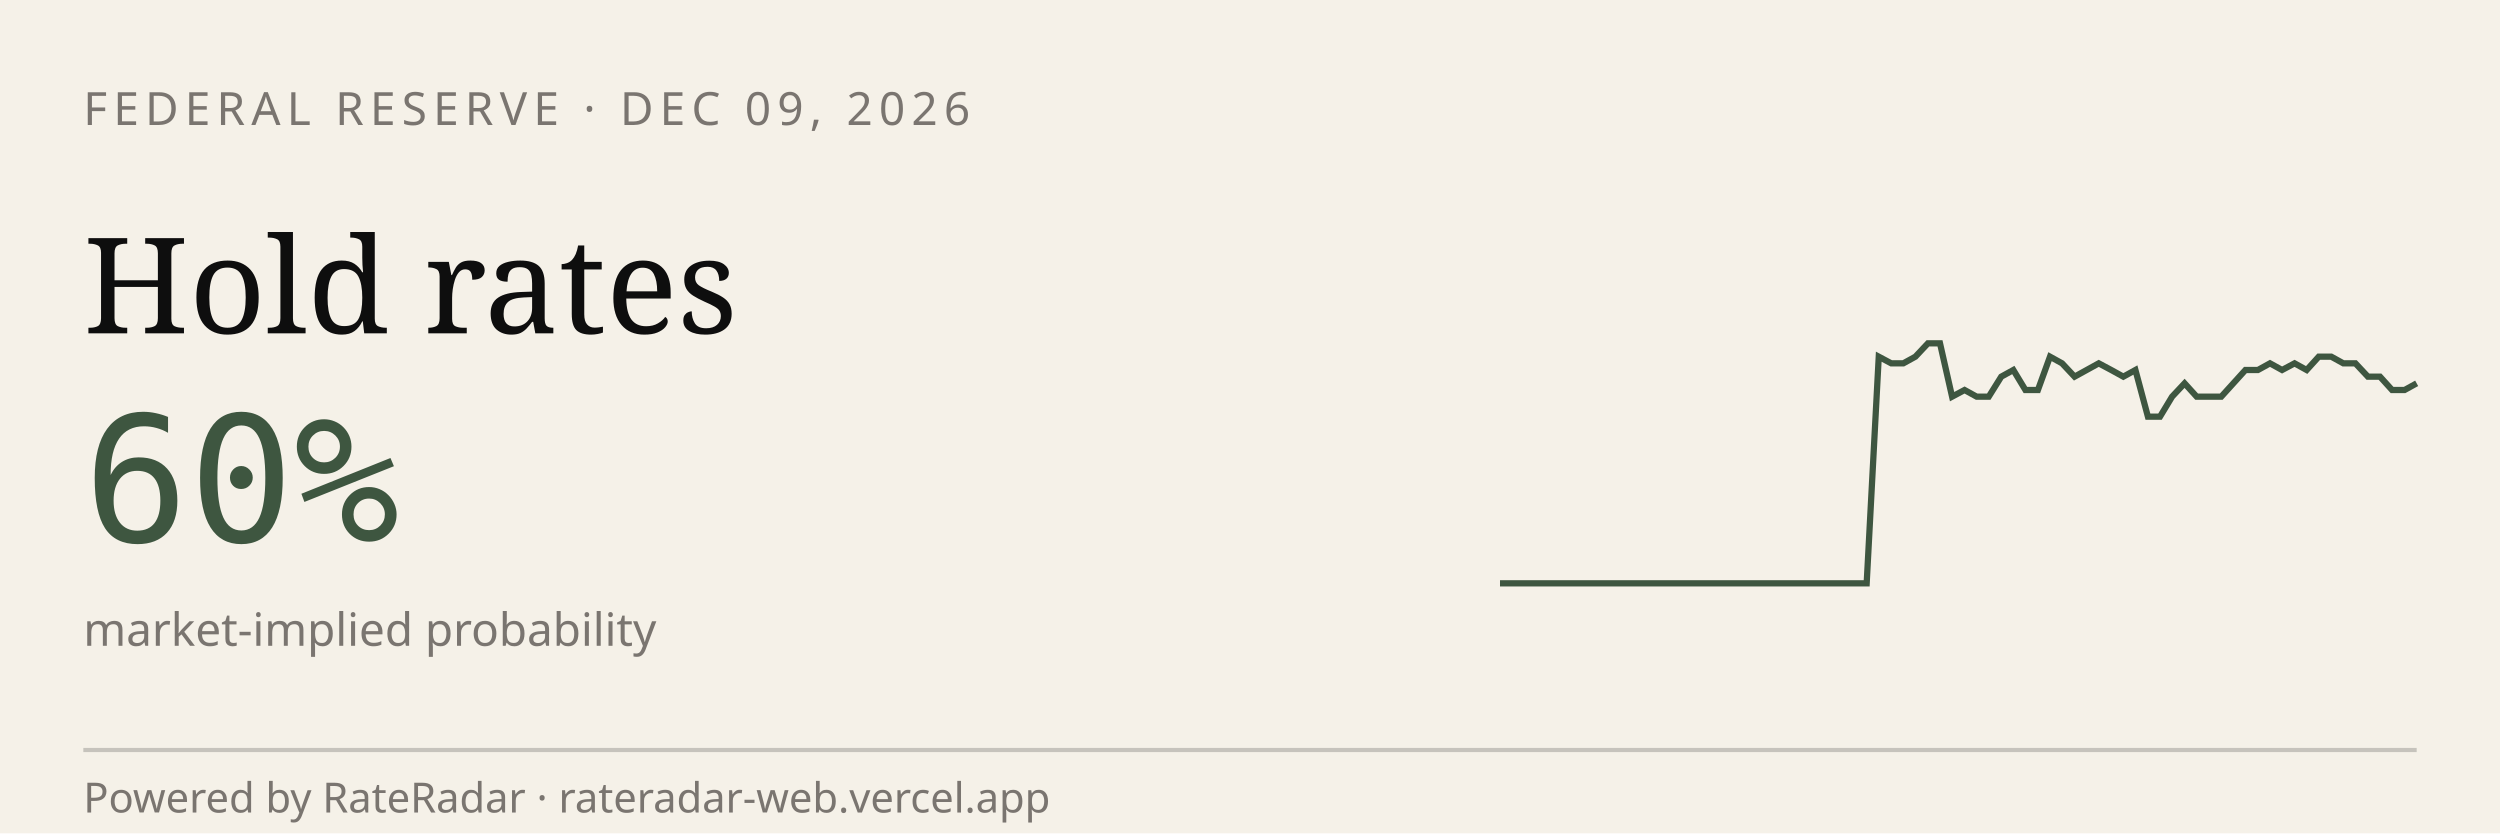
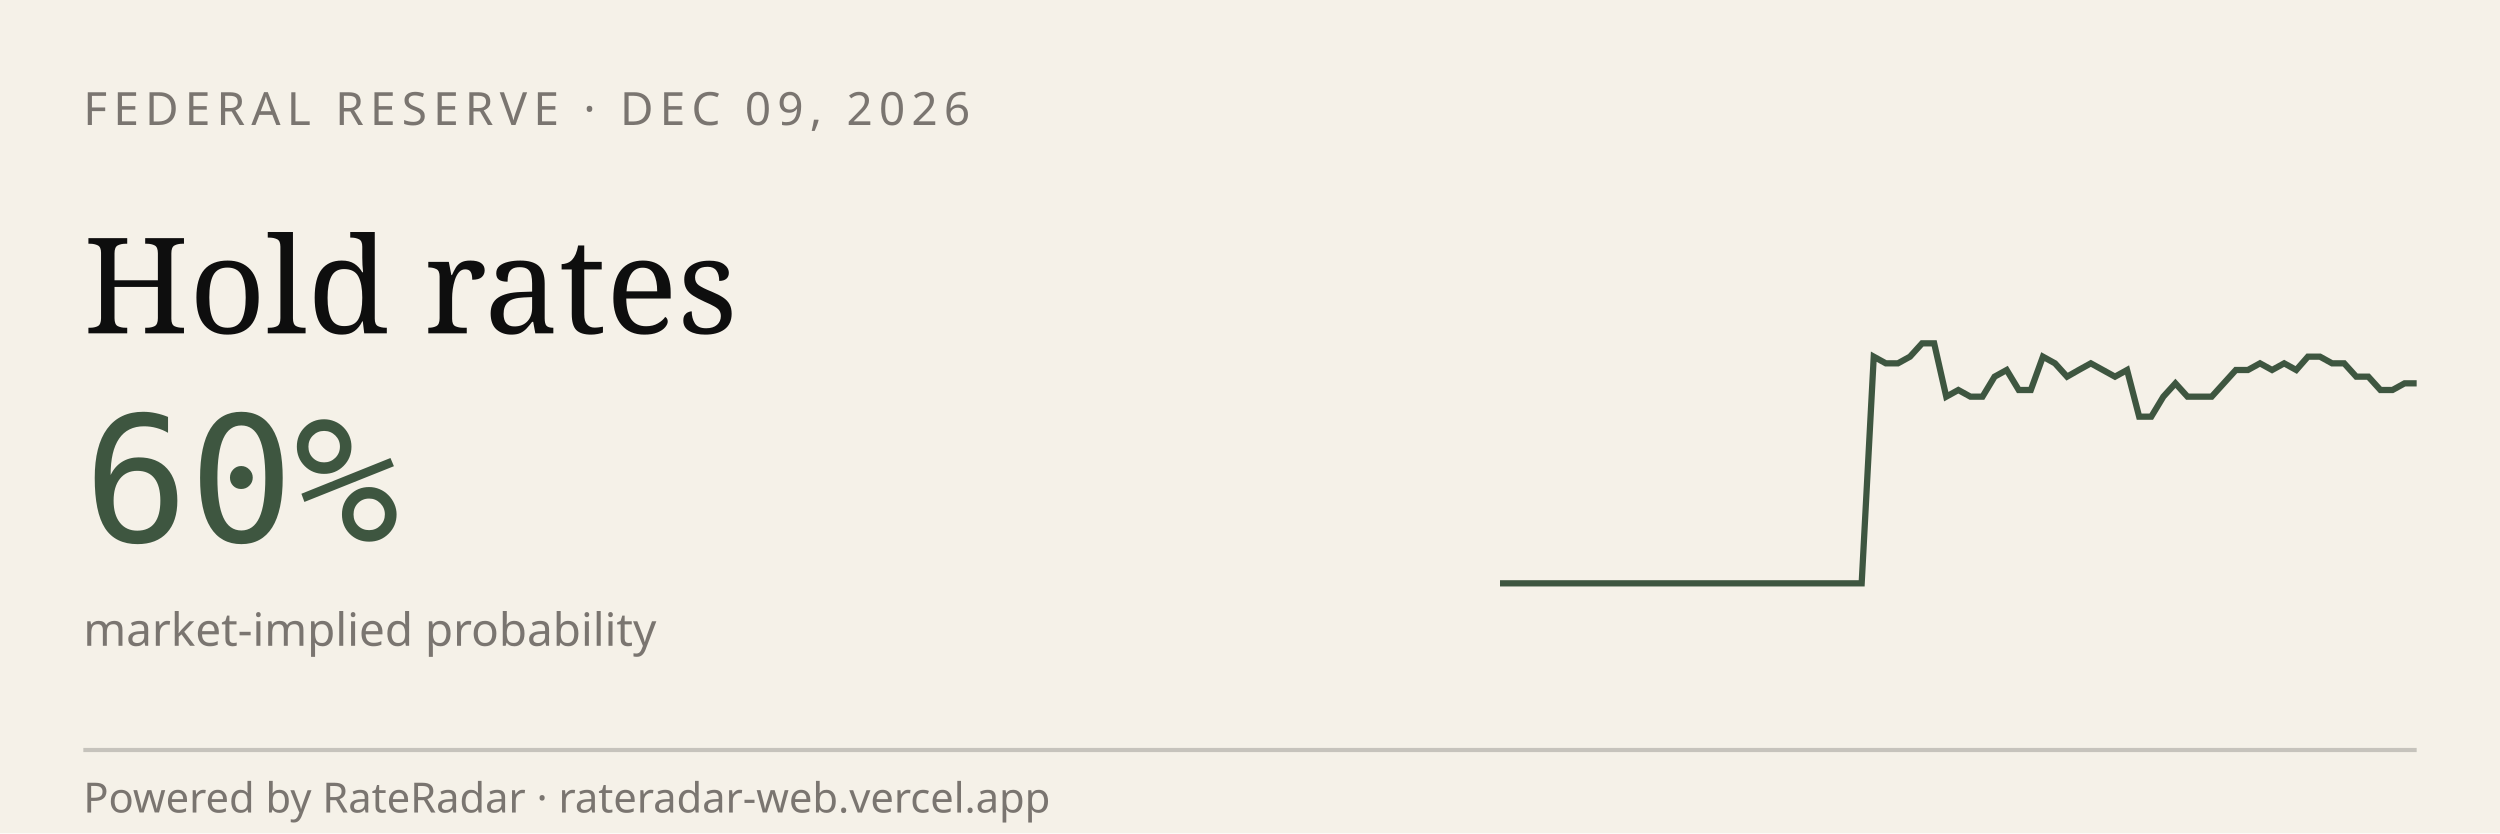
<svg xmlns="http://www.w3.org/2000/svg" viewBox="0 0 600 200" width="600" height="200" role="img" aria-label="RateRadar live odds for FED 2026-12-09">
  <rect width="600" height="200" fill="#F5F1E8" />
  <text x="20" y="30" font-family="sans-serif" font-size="11" letter-spacing="1.5" fill="#7A7570">FEDERAL RESERVE · DEC 09, 2026</text>
  <text x="20" y="80" font-family="Georgia, serif" font-size="32" fill="#0E0E0E">Hold rates</text>
  <text x="20" y="130" font-family="monospace" font-size="42" fill="#3E5640">60%</text>
  <text x="20" y="155" font-family="sans-serif" font-size="11" fill="#7A7570">market-implied probability</text>
-   <path d="M 360.0,140.0 L 362.9,140.0 L 365.9,140.0 L 368.8,140.0 L 371.7,140.0 L 374.7,140.0 L 377.6,140.0 L 380.5,140.0 L 383.5,140.0 L 386.4,140.0 L 389.3,140.0 L 392.3,140.0 L 395.2,140.0 L 398.1,140.0 L 401.1,140.0 L 404.0,140.0 L 406.9,140.0 L 409.9,140.0 L 412.8,140.0 L 415.7,140.0 L 418.7,140.0 L 421.6,140.0 L 424.5,140.0 L 427.5,140.0 L 430.4,140.0 L 433.3,140.0 L 436.3,140.0 L 439.2,140.0 L 442.1,140.0 L 445.1,140.0 L 448.0,140.0 L 450.9,85.6 L 453.9,87.2 L 456.8,87.2 L 459.7,85.6 L 462.7,82.4 L 465.6,82.4 L 468.5,95.2 L 471.5,93.6 L 474.4,95.2 L 477.3,95.2 L 480.3,90.4 L 483.2,88.8 L 486.1,93.6 L 489.1,93.6 L 492.0,85.6 L 494.9,87.2 L 497.9,90.4 L 500.8,88.8 L 503.7,87.2 L 506.7,88.8 L 509.6,90.4 L 512.5,88.8 L 515.5,100.0 L 518.4,100.0 L 521.3,95.2 L 524.3,92.0 L 527.2,95.2 L 530.1,95.2 L 533.1,95.2 L 536.0,92.0 L 538.9,88.8 L 541.9,88.8 L 544.8,87.2 L 547.7,88.8 L 550.7,87.2 L 553.6,88.8 L 556.5,85.6 L 559.5,85.6 L 562.4,87.2 L 565.3,87.2 L 568.3,90.4 L 571.2,90.4 L 574.1,93.6 L 577.1,93.6 L 580.0,92.0" stroke="#3E5640" stroke-width="1.5" fill="none" />
+   <path d="M 360.0,140.0 L 362.9,140.0 L 365.8,140.0 L 368.7,140.0 L 371.6,140.0 L 374.5,140.0 L 377.4,140.0 L 380.3,140.0 L 383.2,140.0 L 386.1,140.0 L 388.9,140.0 L 391.8,140.0 L 394.7,140.0 L 397.6,140.0 L 400.5,140.0 L 403.4,140.0 L 406.3,140.0 L 409.2,140.0 L 412.1,140.0 L 415.0,140.0 L 417.9,140.0 L 420.8,140.0 L 423.7,140.0 L 426.6,140.0 L 429.5,140.0 L 432.4,140.0 L 435.3,140.0 L 438.2,140.0 L 441.1,140.0 L 443.9,140.0 L 446.8,140.0 L 449.7,85.6 L 452.6,87.2 L 455.5,87.2 L 458.4,85.6 L 461.3,82.4 L 464.2,82.4 L 467.1,95.2 L 470.0,93.6 L 472.9,95.2 L 475.8,95.2 L 478.7,90.4 L 481.6,88.8 L 484.5,93.6 L 487.4,93.6 L 490.3,85.6 L 493.2,87.2 L 496.1,90.4 L 498.9,88.8 L 501.8,87.2 L 504.7,88.8 L 507.6,90.4 L 510.5,88.8 L 513.4,100.0 L 516.3,100.0 L 519.2,95.2 L 522.1,92.0 L 525.0,95.2 L 527.9,95.2 L 530.8,95.2 L 533.7,92.0 L 536.6,88.8 L 539.5,88.8 L 542.4,87.2 L 545.3,88.8 L 548.2,87.2 L 551.1,88.8 L 553.9,85.6 L 556.8,85.6 L 559.7,87.2 L 562.6,87.2 L 565.5,90.4 L 568.4,90.4 L 571.3,93.6 L 574.2,93.6 L 577.1,92.0 L 580.0,92.0" stroke="#3E5640" stroke-width="1.5" fill="none" />
  <line x1="20" y1="180" x2="580" y2="180" stroke="#0E0E0E33" />
  <text x="20" y="195" font-family="sans-serif" font-size="10" fill="#7A7570">Powered by RateRadar · rateradar-web.vercel.app</text>
</svg>
